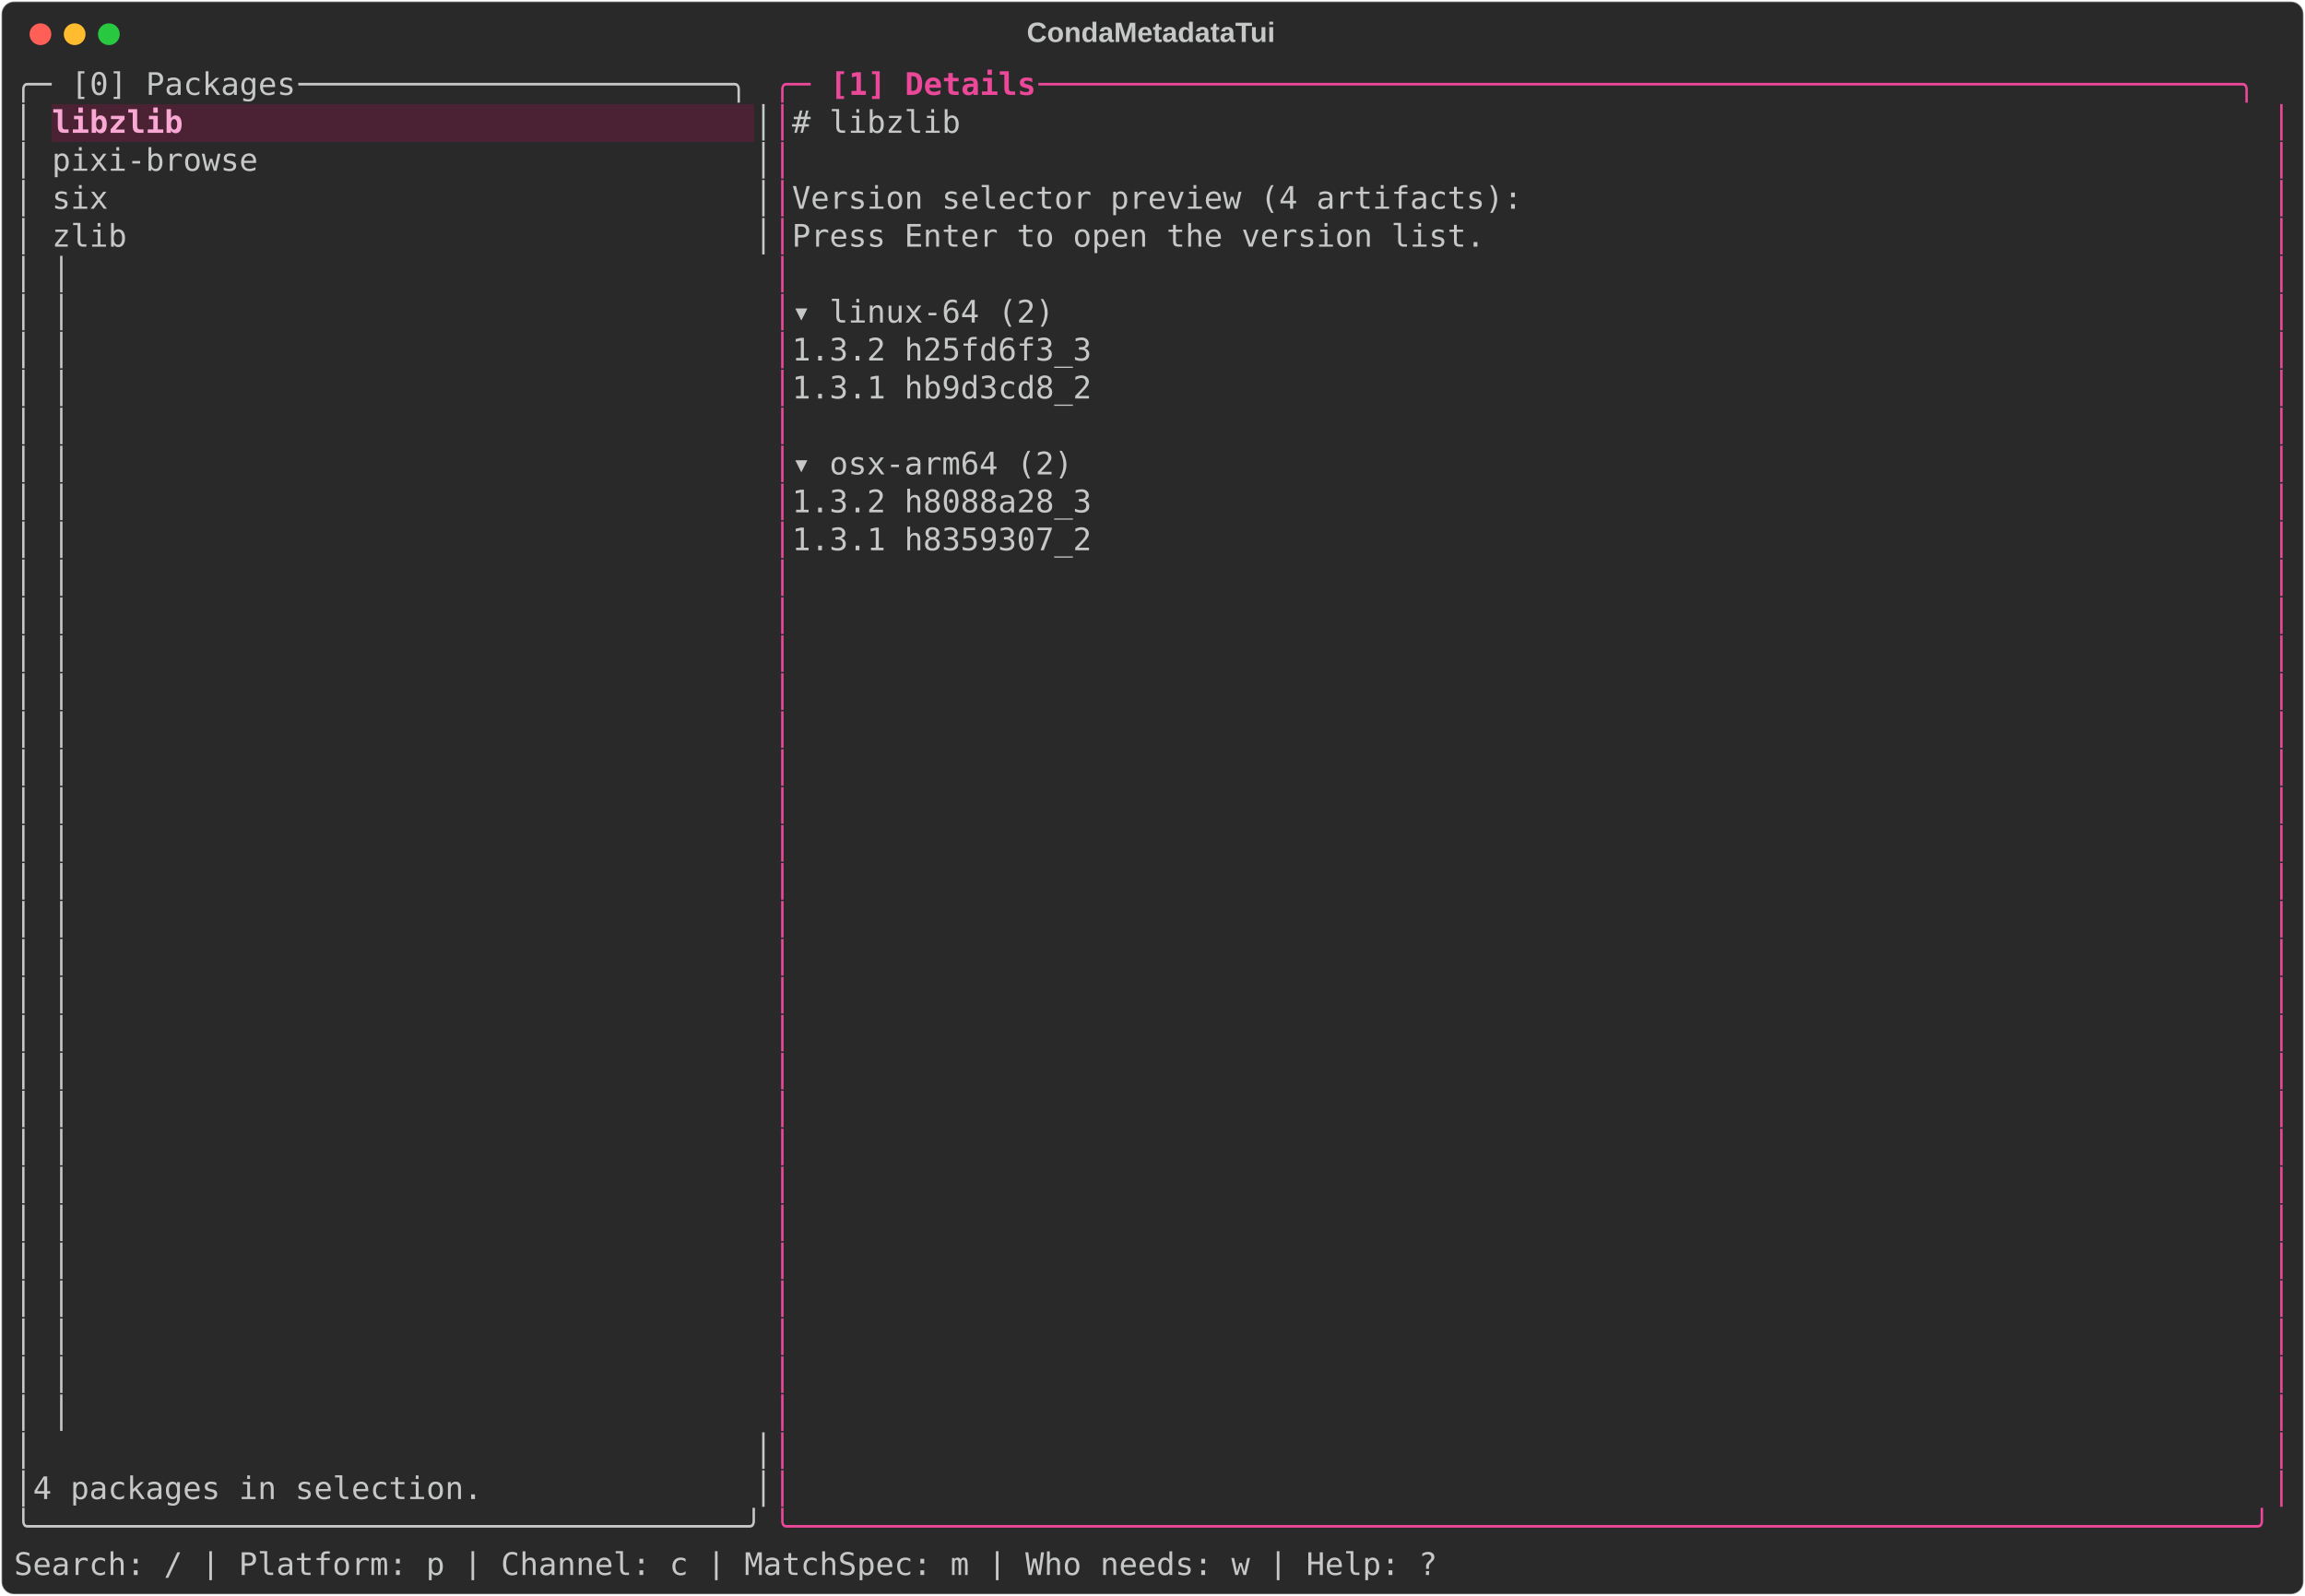
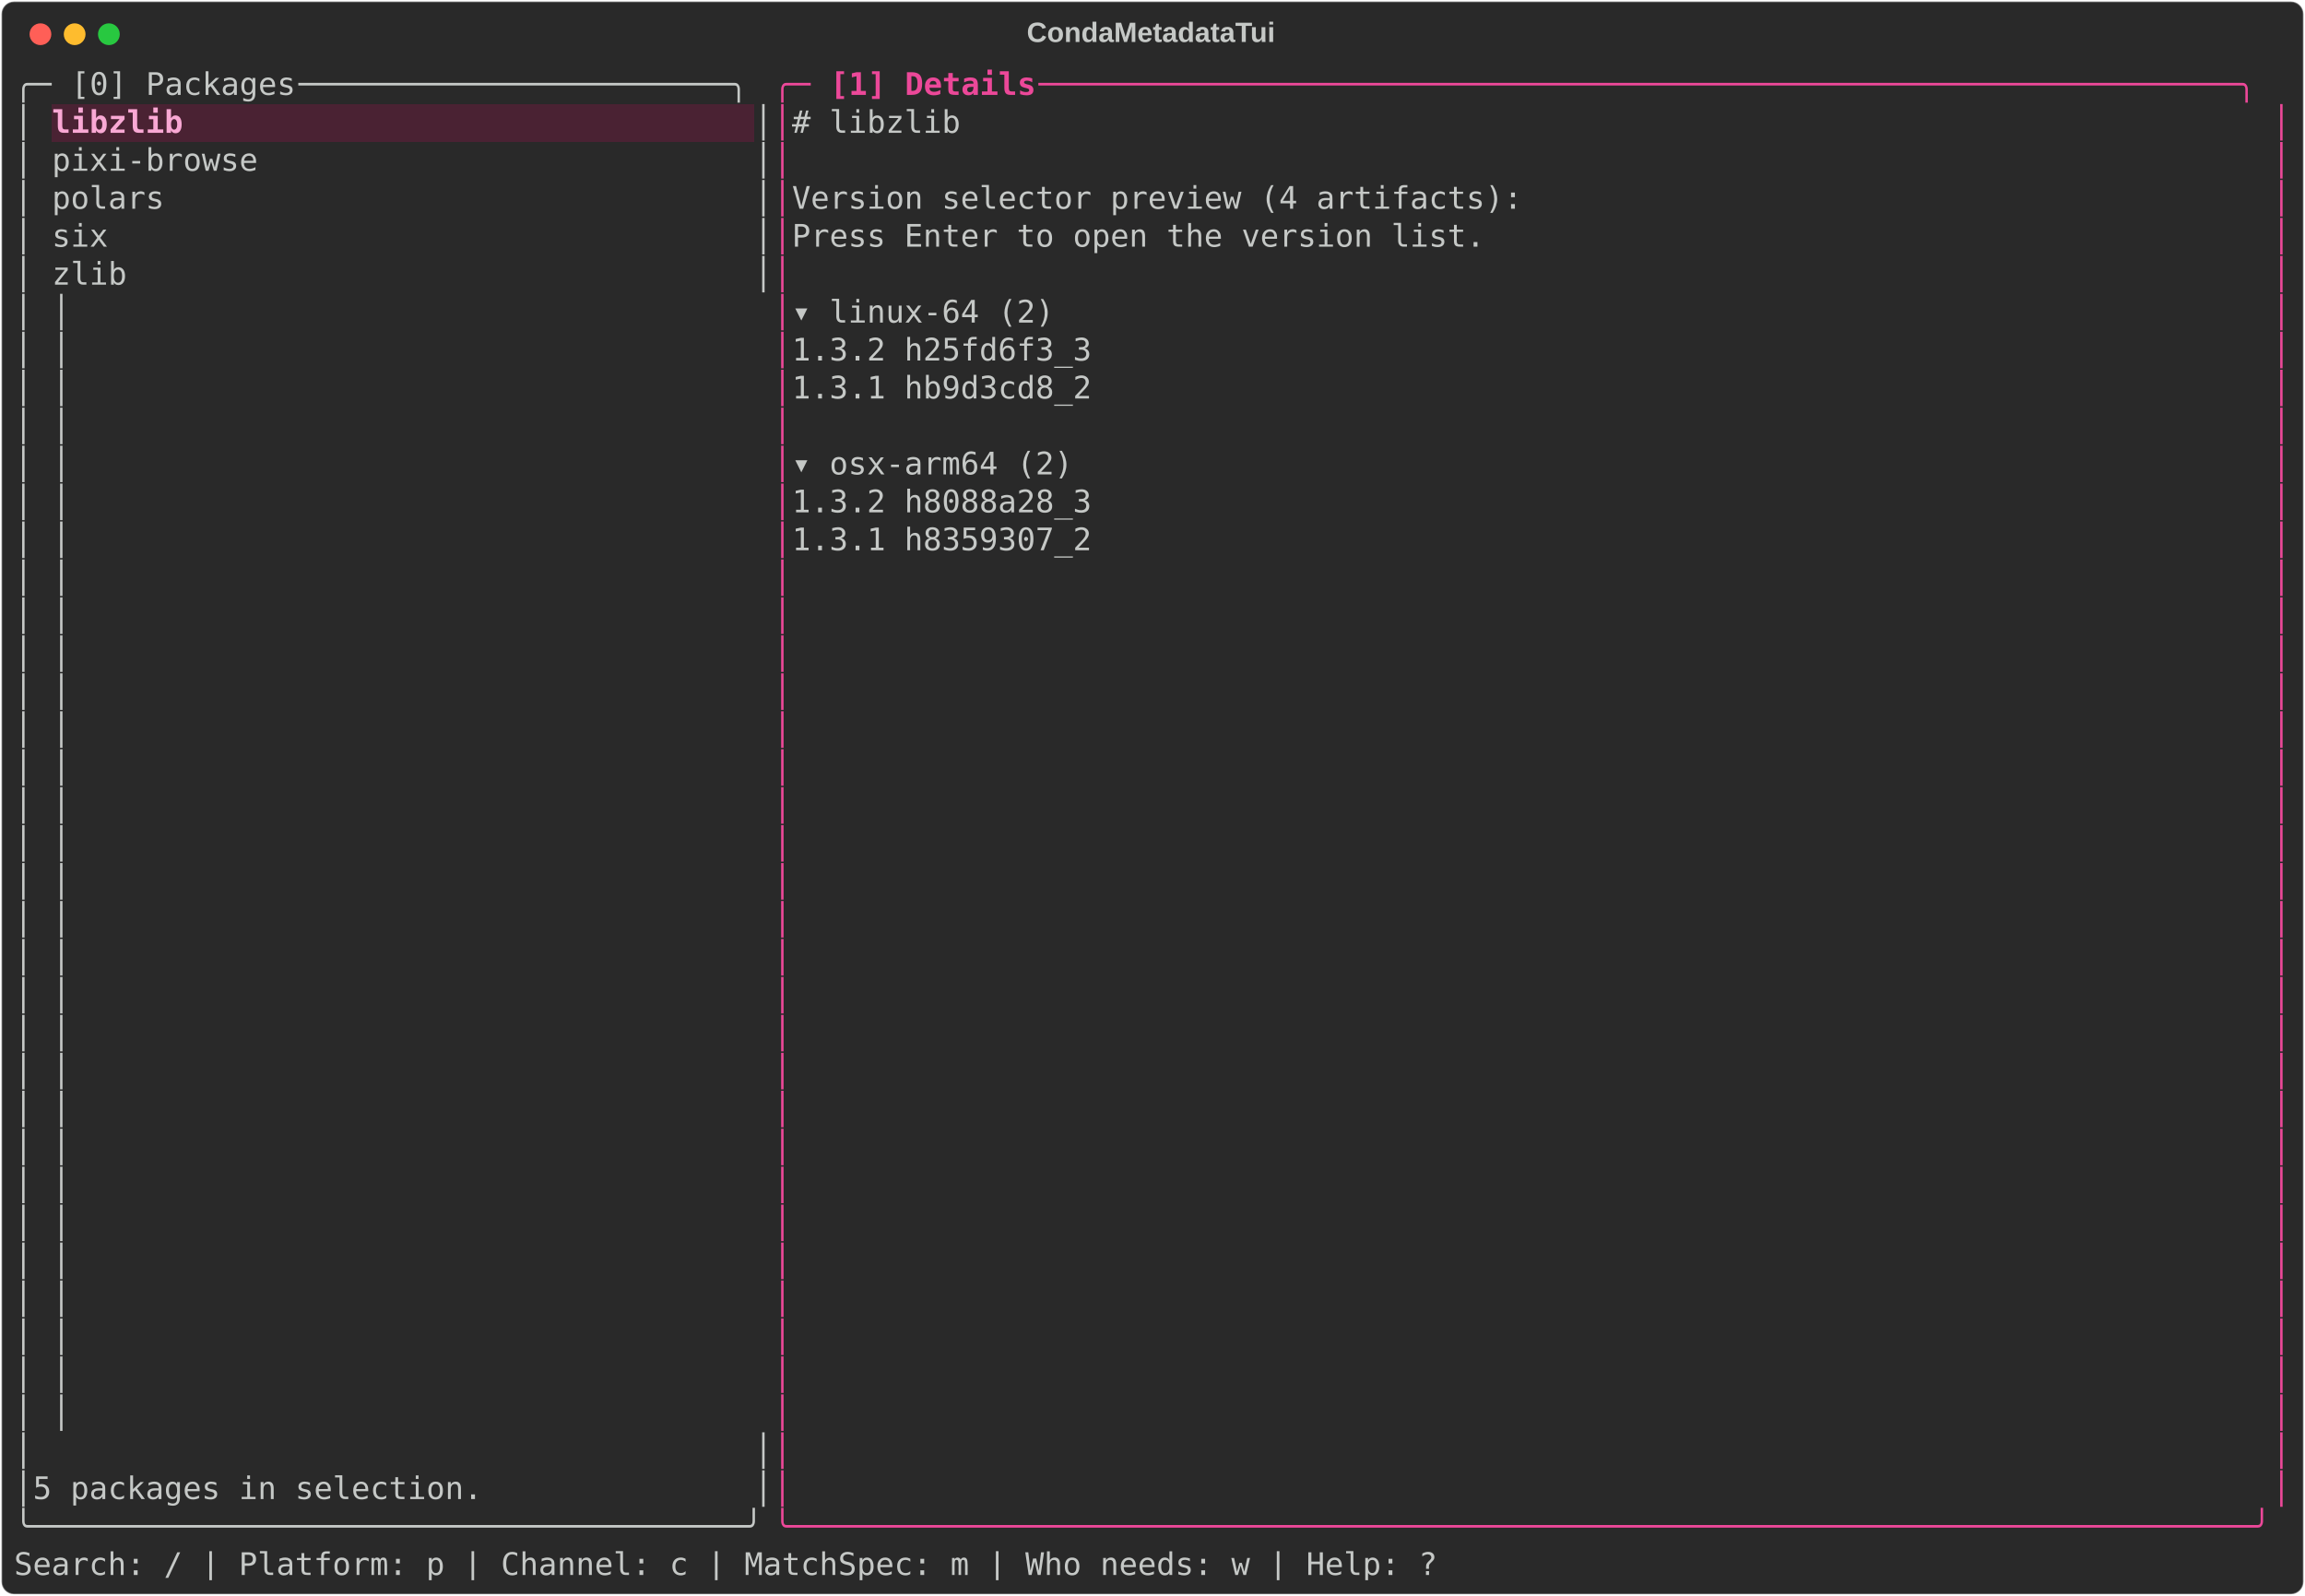
<svg xmlns="http://www.w3.org/2000/svg" class="rich-terminal" viewBox="0 0 1482 1026.0">
  <style>

    @font-face {
        font-family: "Fira Code";
        src: local("FiraCode-Regular"),
                url("https://cdnjs.cloudflare.com/ajax/libs/firacode/6.2.0/woff2/FiraCode-Regular.woff2") format("woff2"),
                url("https://cdnjs.cloudflare.com/ajax/libs/firacode/6.2.0/woff/FiraCode-Regular.woff") format("woff");
        font-style: normal;
        font-weight: 400;
    }
    @font-face {
        font-family: "Fira Code";
        src: local("FiraCode-Bold"),
                url("https://cdnjs.cloudflare.com/ajax/libs/firacode/6.2.0/woff2/FiraCode-Bold.woff2") format("woff2"),
                url("https://cdnjs.cloudflare.com/ajax/libs/firacode/6.2.0/woff/FiraCode-Bold.woff") format("woff");
        font-style: bold;
        font-weight: 700;
    }

    .terminal-matrix {
        font-family: Fira Code, monospace;
        font-size: 20px;
        line-height: 24.4px;
        font-variant-east-asian: full-width;
    }

    .terminal-title {
        font-size: 18px;
        font-weight: bold;
        font-family: arial;
    }

    .terminal-r1 { fill: #c5c8c6 }
.terminal-r2 { fill: #ec4899 }
.terminal-r3 { fill: #ec4899;font-weight: bold }
.terminal-r4 { fill: #f9a8d4;font-weight: bold }
    </style>
  <defs>
    <clipPath id="terminal-clip-terminal">
      <rect x="0" y="0" width="1463.0" height="975.0" />
    </clipPath>
    <clipPath id="terminal-line-0">
      <rect x="0" y="1.5" width="1464" height="24.65" />
    </clipPath>
    <clipPath id="terminal-line-1">
      <rect x="0" y="25.9" width="1464" height="24.65" />
    </clipPath>
    <clipPath id="terminal-line-2">
      <rect x="0" y="50.3" width="1464" height="24.65" />
    </clipPath>
    <clipPath id="terminal-line-3">
      <rect x="0" y="74.7" width="1464" height="24.65" />
    </clipPath>
    <clipPath id="terminal-line-4">
      <rect x="0" y="99.1" width="1464" height="24.65" />
    </clipPath>
    <clipPath id="terminal-line-5">
      <rect x="0" y="123.5" width="1464" height="24.65" />
    </clipPath>
    <clipPath id="terminal-line-6">
      <rect x="0" y="147.9" width="1464" height="24.65" />
    </clipPath>
    <clipPath id="terminal-line-7">
      <rect x="0" y="172.3" width="1464" height="24.65" />
    </clipPath>
    <clipPath id="terminal-line-8">
      <rect x="0" y="196.7" width="1464" height="24.65" />
    </clipPath>
    <clipPath id="terminal-line-9">
      <rect x="0" y="221.1" width="1464" height="24.65" />
    </clipPath>
    <clipPath id="terminal-line-10">
      <rect x="0" y="245.5" width="1464" height="24.65" />
    </clipPath>
    <clipPath id="terminal-line-11">
      <rect x="0" y="269.9" width="1464" height="24.65" />
    </clipPath>
    <clipPath id="terminal-line-12">
      <rect x="0" y="294.3" width="1464" height="24.65" />
    </clipPath>
    <clipPath id="terminal-line-13">
      <rect x="0" y="318.7" width="1464" height="24.65" />
    </clipPath>
    <clipPath id="terminal-line-14">
      <rect x="0" y="343.1" width="1464" height="24.65" />
    </clipPath>
    <clipPath id="terminal-line-15">
      <rect x="0" y="367.5" width="1464" height="24.65" />
    </clipPath>
    <clipPath id="terminal-line-16">
      <rect x="0" y="391.9" width="1464" height="24.65" />
    </clipPath>
    <clipPath id="terminal-line-17">
      <rect x="0" y="416.3" width="1464" height="24.65" />
    </clipPath>
    <clipPath id="terminal-line-18">
      <rect x="0" y="440.7" width="1464" height="24.65" />
    </clipPath>
    <clipPath id="terminal-line-19">
      <rect x="0" y="465.1" width="1464" height="24.65" />
    </clipPath>
    <clipPath id="terminal-line-20">
      <rect x="0" y="489.5" width="1464" height="24.65" />
    </clipPath>
    <clipPath id="terminal-line-21">
      <rect x="0" y="513.9" width="1464" height="24.65" />
    </clipPath>
    <clipPath id="terminal-line-22">
      <rect x="0" y="538.3" width="1464" height="24.65" />
    </clipPath>
    <clipPath id="terminal-line-23">
      <rect x="0" y="562.7" width="1464" height="24.65" />
    </clipPath>
    <clipPath id="terminal-line-24">
      <rect x="0" y="587.1" width="1464" height="24.65" />
    </clipPath>
    <clipPath id="terminal-line-25">
      <rect x="0" y="611.5" width="1464" height="24.65" />
    </clipPath>
    <clipPath id="terminal-line-26">
      <rect x="0" y="635.9" width="1464" height="24.65" />
    </clipPath>
    <clipPath id="terminal-line-27">
      <rect x="0" y="660.3" width="1464" height="24.65" />
    </clipPath>
    <clipPath id="terminal-line-28">
      <rect x="0" y="684.7" width="1464" height="24.65" />
    </clipPath>
    <clipPath id="terminal-line-29">
      <rect x="0" y="709.1" width="1464" height="24.65" />
    </clipPath>
    <clipPath id="terminal-line-30">
      <rect x="0" y="733.5" width="1464" height="24.65" />
    </clipPath>
    <clipPath id="terminal-line-31">
      <rect x="0" y="757.9" width="1464" height="24.65" />
    </clipPath>
    <clipPath id="terminal-line-32">
      <rect x="0" y="782.3" width="1464" height="24.65" />
    </clipPath>
    <clipPath id="terminal-line-33">
      <rect x="0" y="806.7" width="1464" height="24.65" />
    </clipPath>
    <clipPath id="terminal-line-34">
      <rect x="0" y="831.1" width="1464" height="24.65" />
    </clipPath>
    <clipPath id="terminal-line-35">
      <rect x="0" y="855.5" width="1464" height="24.65" />
    </clipPath>
    <clipPath id="terminal-line-36">
      <rect x="0" y="879.9" width="1464" height="24.65" />
    </clipPath>
    <clipPath id="terminal-line-37">
      <rect x="0" y="904.3" width="1464" height="24.65" />
    </clipPath>
    <clipPath id="terminal-line-38">
      <rect x="0" y="928.7" width="1464" height="24.65" />
    </clipPath>
  </defs>
  <rect fill="#292929" stroke="rgba(255,255,255,0.35)" stroke-width="1" x="1" y="1" width="1480" height="1024" rx="8" />
  <text class="terminal-title" fill="#c5c8c6" text-anchor="middle" x="740" y="27">CondaMetadataTui</text>
  <g transform="translate(26,22)">
    <circle cx="0" cy="0" r="7" fill="#ff5f57" />
    <circle cx="22" cy="0" r="7" fill="#febc2e" />
    <circle cx="44" cy="0" r="7" fill="#28c840" />
  </g>
  <g transform="translate(9, 41)" clip-path="url(#terminal-clip-terminal)">
    <rect fill="#4a2233" x="24.4" y="25.9" width="85.4" height="24.65" shape-rendering="crispEdges" />
    <rect fill="#4a2233" x="109.8" y="25.9" width="366" height="24.65" shape-rendering="crispEdges" />
    <g class="terminal-matrix">
      <text class="terminal-r1" x="0" y="20" textLength="36.6" clip-path="url(#terminal-line-0)">╭─ </text>
      <text class="terminal-r1" x="36.6" y="20" textLength="146.4" clip-path="url(#terminal-line-0)">[0] Packages</text>
      <text class="terminal-r1" x="183" y="20" textLength="305" clip-path="url(#terminal-line-0)"> ───────────────────────╮</text>
      <text class="terminal-r2" x="488" y="20" textLength="36.6" clip-path="url(#terminal-line-0)">╭─ </text>
      <text class="terminal-r3" x="524.6" y="20" textLength="134.2" clip-path="url(#terminal-line-0)">[1] Details</text>
      <text class="terminal-r2" x="658.8" y="20" textLength="805.2" clip-path="url(#terminal-line-0)"> ────────────────────────────────────────────────────────────────╮</text>
      <text class="terminal-r1" x="1464" y="20" textLength="12.2" clip-path="url(#terminal-line-0)">
</text>
      <text class="terminal-r1" x="0" y="44.4" textLength="12.2" clip-path="url(#terminal-line-1)">│</text>
      <text class="terminal-r4" x="24.4" y="44.4" textLength="85.4" clip-path="url(#terminal-line-1)">libzlib</text>
      <text class="terminal-r1" x="475.8" y="44.4" textLength="12.2" clip-path="url(#terminal-line-1)">│</text>
      <text class="terminal-r2" x="488" y="44.4" textLength="12.2" clip-path="url(#terminal-line-1)">│</text>
      <text class="terminal-r1" x="500.2" y="44.4" textLength="109.8" clip-path="url(#terminal-line-1)"># libzlib</text>
      <text class="terminal-r2" x="1451.8" y="44.4" textLength="12.2" clip-path="url(#terminal-line-1)">│</text>
      <text class="terminal-r1" x="1464" y="44.4" textLength="12.2" clip-path="url(#terminal-line-1)">
</text>
      <text class="terminal-r1" x="0" y="68.8" textLength="12.2" clip-path="url(#terminal-line-2)">│</text>
      <text class="terminal-r1" x="24.4" y="68.8" textLength="134.2" clip-path="url(#terminal-line-2)">pixi-browse</text>
      <text class="terminal-r1" x="475.8" y="68.8" textLength="12.2" clip-path="url(#terminal-line-2)">│</text>
      <text class="terminal-r2" x="488" y="68.8" textLength="12.2" clip-path="url(#terminal-line-2)">│</text>
      <text class="terminal-r2" x="1451.8" y="68.8" textLength="12.2" clip-path="url(#terminal-line-2)">│</text>
      <text class="terminal-r1" x="1464" y="68.8" textLength="12.2" clip-path="url(#terminal-line-2)">
</text>
      <text class="terminal-r1" x="0" y="93.2" textLength="12.2" clip-path="url(#terminal-line-3)">│</text>
-       <text class="terminal-r1" x="24.4" y="93.2" textLength="36.6" clip-path="url(#terminal-line-3)">six</text>
+       <text class="terminal-r1" x="24.4" y="93.2" textLength="73.2" clip-path="url(#terminal-line-3)">polars</text>
      <text class="terminal-r1" x="475.8" y="93.2" textLength="12.2" clip-path="url(#terminal-line-3)">│</text>
      <text class="terminal-r2" x="488" y="93.2" textLength="12.2" clip-path="url(#terminal-line-3)">│</text>
      <text class="terminal-r1" x="500.2" y="93.2" textLength="475.8" clip-path="url(#terminal-line-3)">Version selector preview (4 artifacts):</text>
      <text class="terminal-r2" x="1451.8" y="93.2" textLength="12.2" clip-path="url(#terminal-line-3)">│</text>
      <text class="terminal-r1" x="1464" y="93.2" textLength="12.2" clip-path="url(#terminal-line-3)">
</text>
      <text class="terminal-r1" x="0" y="117.6" textLength="12.2" clip-path="url(#terminal-line-4)">│</text>
-       <text class="terminal-r1" x="24.4" y="117.6" textLength="48.8" clip-path="url(#terminal-line-4)">zlib</text>
+       <text class="terminal-r1" x="24.4" y="117.6" textLength="36.6" clip-path="url(#terminal-line-4)">six</text>
      <text class="terminal-r1" x="475.8" y="117.6" textLength="12.2" clip-path="url(#terminal-line-4)">│</text>
      <text class="terminal-r2" x="488" y="117.6" textLength="12.2" clip-path="url(#terminal-line-4)">│</text>
      <text class="terminal-r1" x="500.2" y="117.6" textLength="451.4" clip-path="url(#terminal-line-4)">Press Enter to open the version list.</text>
      <text class="terminal-r2" x="1451.8" y="117.6" textLength="12.2" clip-path="url(#terminal-line-4)">│</text>
      <text class="terminal-r1" x="1464" y="117.6" textLength="12.2" clip-path="url(#terminal-line-4)">
</text>
      <text class="terminal-r1" x="0" y="142" textLength="12.2" clip-path="url(#terminal-line-5)">│</text>
-       <text class="terminal-r1" x="24.4" y="142" textLength="463.6" clip-path="url(#terminal-line-5)">                                     │</text>
+       <text class="terminal-r1" x="24.4" y="142" textLength="48.8" clip-path="url(#terminal-line-5)">zlib</text>
+       <text class="terminal-r1" x="475.8" y="142" textLength="12.2" clip-path="url(#terminal-line-5)">│</text>
      <text class="terminal-r2" x="488" y="142" textLength="12.2" clip-path="url(#terminal-line-5)">│</text>
      <text class="terminal-r2" x="1451.8" y="142" textLength="12.2" clip-path="url(#terminal-line-5)">│</text>
      <text class="terminal-r1" x="1464" y="142" textLength="12.2" clip-path="url(#terminal-line-5)">
</text>
      <text class="terminal-r1" x="0" y="166.4" textLength="12.2" clip-path="url(#terminal-line-6)">│</text>
      <text class="terminal-r1" x="24.4" y="166.4" textLength="463.6" clip-path="url(#terminal-line-6)">                                     │</text>
      <text class="terminal-r2" x="488" y="166.4" textLength="12.2" clip-path="url(#terminal-line-6)">│</text>
      <text class="terminal-r1" x="500.2" y="166.4" textLength="170.8" clip-path="url(#terminal-line-6)">▾ linux-64 (2)</text>
      <text class="terminal-r2" x="1451.8" y="166.4" textLength="12.2" clip-path="url(#terminal-line-6)">│</text>
      <text class="terminal-r1" x="1464" y="166.4" textLength="12.2" clip-path="url(#terminal-line-6)">
</text>
      <text class="terminal-r1" x="0" y="190.8" textLength="12.2" clip-path="url(#terminal-line-7)">│</text>
      <text class="terminal-r1" x="24.4" y="190.8" textLength="463.6" clip-path="url(#terminal-line-7)">                                     │</text>
      <text class="terminal-r2" x="488" y="190.8" textLength="12.2" clip-path="url(#terminal-line-7)">│</text>
      <text class="terminal-r1" x="500.2" y="190.8" textLength="195.2" clip-path="url(#terminal-line-7)">1.3.2 h25fd6f3_3</text>
      <text class="terminal-r2" x="1451.8" y="190.8" textLength="12.2" clip-path="url(#terminal-line-7)">│</text>
      <text class="terminal-r1" x="1464" y="190.8" textLength="12.2" clip-path="url(#terminal-line-7)">
</text>
      <text class="terminal-r1" x="0" y="215.2" textLength="12.2" clip-path="url(#terminal-line-8)">│</text>
      <text class="terminal-r1" x="24.4" y="215.2" textLength="463.6" clip-path="url(#terminal-line-8)">                                     │</text>
      <text class="terminal-r2" x="488" y="215.2" textLength="12.2" clip-path="url(#terminal-line-8)">│</text>
      <text class="terminal-r1" x="500.2" y="215.2" textLength="195.2" clip-path="url(#terminal-line-8)">1.3.1 hb9d3cd8_2</text>
      <text class="terminal-r2" x="1451.8" y="215.2" textLength="12.2" clip-path="url(#terminal-line-8)">│</text>
      <text class="terminal-r1" x="1464" y="215.2" textLength="12.2" clip-path="url(#terminal-line-8)">
</text>
      <text class="terminal-r1" x="0" y="239.6" textLength="12.2" clip-path="url(#terminal-line-9)">│</text>
      <text class="terminal-r1" x="24.4" y="239.6" textLength="463.6" clip-path="url(#terminal-line-9)">                                     │</text>
      <text class="terminal-r2" x="488" y="239.6" textLength="12.2" clip-path="url(#terminal-line-9)">│</text>
      <text class="terminal-r2" x="1451.8" y="239.6" textLength="12.2" clip-path="url(#terminal-line-9)">│</text>
      <text class="terminal-r1" x="1464" y="239.6" textLength="12.2" clip-path="url(#terminal-line-9)">
</text>
      <text class="terminal-r1" x="0" y="264" textLength="12.2" clip-path="url(#terminal-line-10)">│</text>
      <text class="terminal-r1" x="24.4" y="264" textLength="463.6" clip-path="url(#terminal-line-10)">                                     │</text>
      <text class="terminal-r2" x="488" y="264" textLength="12.2" clip-path="url(#terminal-line-10)">│</text>
      <text class="terminal-r1" x="500.2" y="264" textLength="183" clip-path="url(#terminal-line-10)">▾ osx-arm64 (2)</text>
      <text class="terminal-r2" x="1451.8" y="264" textLength="12.2" clip-path="url(#terminal-line-10)">│</text>
      <text class="terminal-r1" x="1464" y="264" textLength="12.2" clip-path="url(#terminal-line-10)">
</text>
      <text class="terminal-r1" x="0" y="288.4" textLength="12.2" clip-path="url(#terminal-line-11)">│</text>
      <text class="terminal-r1" x="24.4" y="288.4" textLength="463.6" clip-path="url(#terminal-line-11)">                                     │</text>
      <text class="terminal-r2" x="488" y="288.4" textLength="12.2" clip-path="url(#terminal-line-11)">│</text>
      <text class="terminal-r1" x="500.2" y="288.4" textLength="195.2" clip-path="url(#terminal-line-11)">1.3.2 h8088a28_3</text>
      <text class="terminal-r2" x="1451.8" y="288.4" textLength="12.2" clip-path="url(#terminal-line-11)">│</text>
      <text class="terminal-r1" x="1464" y="288.4" textLength="12.2" clip-path="url(#terminal-line-11)">
</text>
      <text class="terminal-r1" x="0" y="312.8" textLength="12.2" clip-path="url(#terminal-line-12)">│</text>
      <text class="terminal-r1" x="24.4" y="312.8" textLength="463.6" clip-path="url(#terminal-line-12)">                                     │</text>
      <text class="terminal-r2" x="488" y="312.8" textLength="12.2" clip-path="url(#terminal-line-12)">│</text>
      <text class="terminal-r1" x="500.2" y="312.8" textLength="195.2" clip-path="url(#terminal-line-12)">1.3.1 h8359307_2</text>
      <text class="terminal-r2" x="1451.8" y="312.8" textLength="12.2" clip-path="url(#terminal-line-12)">│</text>
      <text class="terminal-r1" x="1464" y="312.8" textLength="12.2" clip-path="url(#terminal-line-12)">
</text>
      <text class="terminal-r1" x="0" y="337.2" textLength="12.2" clip-path="url(#terminal-line-13)">│</text>
      <text class="terminal-r1" x="24.4" y="337.2" textLength="463.6" clip-path="url(#terminal-line-13)">                                     │</text>
      <text class="terminal-r2" x="488" y="337.2" textLength="12.2" clip-path="url(#terminal-line-13)">│</text>
      <text class="terminal-r2" x="1451.8" y="337.2" textLength="12.2" clip-path="url(#terminal-line-13)">│</text>
      <text class="terminal-r1" x="1464" y="337.2" textLength="12.2" clip-path="url(#terminal-line-13)">
</text>
      <text class="terminal-r1" x="0" y="361.6" textLength="12.2" clip-path="url(#terminal-line-14)">│</text>
      <text class="terminal-r1" x="24.4" y="361.6" textLength="463.6" clip-path="url(#terminal-line-14)">                                     │</text>
      <text class="terminal-r2" x="488" y="361.6" textLength="12.2" clip-path="url(#terminal-line-14)">│</text>
      <text class="terminal-r2" x="1451.8" y="361.6" textLength="12.2" clip-path="url(#terminal-line-14)">│</text>
      <text class="terminal-r1" x="1464" y="361.6" textLength="12.2" clip-path="url(#terminal-line-14)">
</text>
      <text class="terminal-r1" x="0" y="386" textLength="12.2" clip-path="url(#terminal-line-15)">│</text>
      <text class="terminal-r1" x="24.4" y="386" textLength="463.6" clip-path="url(#terminal-line-15)">                                     │</text>
      <text class="terminal-r2" x="488" y="386" textLength="12.2" clip-path="url(#terminal-line-15)">│</text>
      <text class="terminal-r2" x="1451.8" y="386" textLength="12.2" clip-path="url(#terminal-line-15)">│</text>
      <text class="terminal-r1" x="1464" y="386" textLength="12.2" clip-path="url(#terminal-line-15)">
</text>
      <text class="terminal-r1" x="0" y="410.4" textLength="12.2" clip-path="url(#terminal-line-16)">│</text>
      <text class="terminal-r1" x="24.4" y="410.4" textLength="463.6" clip-path="url(#terminal-line-16)">                                     │</text>
      <text class="terminal-r2" x="488" y="410.4" textLength="12.2" clip-path="url(#terminal-line-16)">│</text>
      <text class="terminal-r2" x="1451.8" y="410.4" textLength="12.2" clip-path="url(#terminal-line-16)">│</text>
      <text class="terminal-r1" x="1464" y="410.4" textLength="12.2" clip-path="url(#terminal-line-16)">
</text>
      <text class="terminal-r1" x="0" y="434.8" textLength="12.2" clip-path="url(#terminal-line-17)">│</text>
      <text class="terminal-r1" x="24.4" y="434.8" textLength="463.6" clip-path="url(#terminal-line-17)">                                     │</text>
      <text class="terminal-r2" x="488" y="434.8" textLength="12.2" clip-path="url(#terminal-line-17)">│</text>
      <text class="terminal-r2" x="1451.8" y="434.8" textLength="12.2" clip-path="url(#terminal-line-17)">│</text>
      <text class="terminal-r1" x="1464" y="434.8" textLength="12.2" clip-path="url(#terminal-line-17)">
</text>
      <text class="terminal-r1" x="0" y="459.2" textLength="12.2" clip-path="url(#terminal-line-18)">│</text>
      <text class="terminal-r1" x="24.4" y="459.2" textLength="463.6" clip-path="url(#terminal-line-18)">                                     │</text>
      <text class="terminal-r2" x="488" y="459.2" textLength="12.2" clip-path="url(#terminal-line-18)">│</text>
      <text class="terminal-r2" x="1451.8" y="459.2" textLength="12.2" clip-path="url(#terminal-line-18)">│</text>
      <text class="terminal-r1" x="1464" y="459.2" textLength="12.2" clip-path="url(#terminal-line-18)">
</text>
      <text class="terminal-r1" x="0" y="483.6" textLength="12.2" clip-path="url(#terminal-line-19)">│</text>
      <text class="terminal-r1" x="24.4" y="483.6" textLength="463.6" clip-path="url(#terminal-line-19)">                                     │</text>
      <text class="terminal-r2" x="488" y="483.6" textLength="12.2" clip-path="url(#terminal-line-19)">│</text>
      <text class="terminal-r2" x="1451.8" y="483.6" textLength="12.2" clip-path="url(#terminal-line-19)">│</text>
      <text class="terminal-r1" x="1464" y="483.6" textLength="12.2" clip-path="url(#terminal-line-19)">
</text>
      <text class="terminal-r1" x="0" y="508" textLength="12.2" clip-path="url(#terminal-line-20)">│</text>
      <text class="terminal-r1" x="24.4" y="508" textLength="463.6" clip-path="url(#terminal-line-20)">                                     │</text>
      <text class="terminal-r2" x="488" y="508" textLength="12.2" clip-path="url(#terminal-line-20)">│</text>
      <text class="terminal-r2" x="1451.8" y="508" textLength="12.2" clip-path="url(#terminal-line-20)">│</text>
      <text class="terminal-r1" x="1464" y="508" textLength="12.2" clip-path="url(#terminal-line-20)">
</text>
      <text class="terminal-r1" x="0" y="532.4" textLength="12.2" clip-path="url(#terminal-line-21)">│</text>
      <text class="terminal-r1" x="24.4" y="532.4" textLength="463.6" clip-path="url(#terminal-line-21)">                                     │</text>
      <text class="terminal-r2" x="488" y="532.4" textLength="12.2" clip-path="url(#terminal-line-21)">│</text>
      <text class="terminal-r2" x="1451.8" y="532.4" textLength="12.2" clip-path="url(#terminal-line-21)">│</text>
      <text class="terminal-r1" x="1464" y="532.4" textLength="12.2" clip-path="url(#terminal-line-21)">
</text>
      <text class="terminal-r1" x="0" y="556.8" textLength="12.2" clip-path="url(#terminal-line-22)">│</text>
      <text class="terminal-r1" x="24.4" y="556.8" textLength="463.6" clip-path="url(#terminal-line-22)">                                     │</text>
      <text class="terminal-r2" x="488" y="556.8" textLength="12.2" clip-path="url(#terminal-line-22)">│</text>
      <text class="terminal-r2" x="1451.8" y="556.8" textLength="12.2" clip-path="url(#terminal-line-22)">│</text>
      <text class="terminal-r1" x="1464" y="556.8" textLength="12.2" clip-path="url(#terminal-line-22)">
</text>
      <text class="terminal-r1" x="0" y="581.2" textLength="12.2" clip-path="url(#terminal-line-23)">│</text>
      <text class="terminal-r1" x="24.4" y="581.2" textLength="463.6" clip-path="url(#terminal-line-23)">                                     │</text>
      <text class="terminal-r2" x="488" y="581.2" textLength="12.2" clip-path="url(#terminal-line-23)">│</text>
      <text class="terminal-r2" x="1451.8" y="581.2" textLength="12.2" clip-path="url(#terminal-line-23)">│</text>
      <text class="terminal-r1" x="1464" y="581.2" textLength="12.2" clip-path="url(#terminal-line-23)">
</text>
      <text class="terminal-r1" x="0" y="605.6" textLength="12.2" clip-path="url(#terminal-line-24)">│</text>
      <text class="terminal-r1" x="24.4" y="605.6" textLength="463.6" clip-path="url(#terminal-line-24)">                                     │</text>
      <text class="terminal-r2" x="488" y="605.6" textLength="12.2" clip-path="url(#terminal-line-24)">│</text>
      <text class="terminal-r2" x="1451.8" y="605.6" textLength="12.2" clip-path="url(#terminal-line-24)">│</text>
      <text class="terminal-r1" x="1464" y="605.6" textLength="12.2" clip-path="url(#terminal-line-24)">
</text>
      <text class="terminal-r1" x="0" y="630" textLength="12.2" clip-path="url(#terminal-line-25)">│</text>
      <text class="terminal-r1" x="24.4" y="630" textLength="463.6" clip-path="url(#terminal-line-25)">                                     │</text>
      <text class="terminal-r2" x="488" y="630" textLength="12.2" clip-path="url(#terminal-line-25)">│</text>
      <text class="terminal-r2" x="1451.8" y="630" textLength="12.2" clip-path="url(#terminal-line-25)">│</text>
      <text class="terminal-r1" x="1464" y="630" textLength="12.2" clip-path="url(#terminal-line-25)">
</text>
      <text class="terminal-r1" x="0" y="654.4" textLength="12.2" clip-path="url(#terminal-line-26)">│</text>
      <text class="terminal-r1" x="24.4" y="654.4" textLength="463.6" clip-path="url(#terminal-line-26)">                                     │</text>
      <text class="terminal-r2" x="488" y="654.4" textLength="12.2" clip-path="url(#terminal-line-26)">│</text>
      <text class="terminal-r2" x="1451.8" y="654.4" textLength="12.2" clip-path="url(#terminal-line-26)">│</text>
      <text class="terminal-r1" x="1464" y="654.4" textLength="12.2" clip-path="url(#terminal-line-26)">
</text>
      <text class="terminal-r1" x="0" y="678.8" textLength="12.2" clip-path="url(#terminal-line-27)">│</text>
      <text class="terminal-r1" x="24.4" y="678.8" textLength="463.6" clip-path="url(#terminal-line-27)">                                     │</text>
      <text class="terminal-r2" x="488" y="678.8" textLength="12.2" clip-path="url(#terminal-line-27)">│</text>
      <text class="terminal-r2" x="1451.8" y="678.8" textLength="12.2" clip-path="url(#terminal-line-27)">│</text>
      <text class="terminal-r1" x="1464" y="678.8" textLength="12.2" clip-path="url(#terminal-line-27)">
</text>
      <text class="terminal-r1" x="0" y="703.2" textLength="12.2" clip-path="url(#terminal-line-28)">│</text>
      <text class="terminal-r1" x="24.4" y="703.2" textLength="463.6" clip-path="url(#terminal-line-28)">                                     │</text>
      <text class="terminal-r2" x="488" y="703.2" textLength="12.2" clip-path="url(#terminal-line-28)">│</text>
      <text class="terminal-r2" x="1451.8" y="703.2" textLength="12.2" clip-path="url(#terminal-line-28)">│</text>
      <text class="terminal-r1" x="1464" y="703.2" textLength="12.2" clip-path="url(#terminal-line-28)">
</text>
      <text class="terminal-r1" x="0" y="727.6" textLength="12.2" clip-path="url(#terminal-line-29)">│</text>
      <text class="terminal-r1" x="24.4" y="727.6" textLength="463.6" clip-path="url(#terminal-line-29)">                                     │</text>
      <text class="terminal-r2" x="488" y="727.6" textLength="12.2" clip-path="url(#terminal-line-29)">│</text>
      <text class="terminal-r2" x="1451.8" y="727.6" textLength="12.2" clip-path="url(#terminal-line-29)">│</text>
      <text class="terminal-r1" x="1464" y="727.6" textLength="12.2" clip-path="url(#terminal-line-29)">
</text>
      <text class="terminal-r1" x="0" y="752" textLength="12.2" clip-path="url(#terminal-line-30)">│</text>
      <text class="terminal-r1" x="24.4" y="752" textLength="463.6" clip-path="url(#terminal-line-30)">                                     │</text>
      <text class="terminal-r2" x="488" y="752" textLength="12.2" clip-path="url(#terminal-line-30)">│</text>
      <text class="terminal-r2" x="1451.8" y="752" textLength="12.2" clip-path="url(#terminal-line-30)">│</text>
      <text class="terminal-r1" x="1464" y="752" textLength="12.2" clip-path="url(#terminal-line-30)">
</text>
      <text class="terminal-r1" x="0" y="776.4" textLength="12.2" clip-path="url(#terminal-line-31)">│</text>
      <text class="terminal-r1" x="24.4" y="776.4" textLength="463.6" clip-path="url(#terminal-line-31)">                                     │</text>
      <text class="terminal-r2" x="488" y="776.4" textLength="12.2" clip-path="url(#terminal-line-31)">│</text>
      <text class="terminal-r2" x="1451.8" y="776.4" textLength="12.2" clip-path="url(#terminal-line-31)">│</text>
      <text class="terminal-r1" x="1464" y="776.4" textLength="12.2" clip-path="url(#terminal-line-31)">
</text>
      <text class="terminal-r1" x="0" y="800.8" textLength="12.2" clip-path="url(#terminal-line-32)">│</text>
      <text class="terminal-r1" x="24.4" y="800.8" textLength="463.6" clip-path="url(#terminal-line-32)">                                     │</text>
      <text class="terminal-r2" x="488" y="800.8" textLength="12.2" clip-path="url(#terminal-line-32)">│</text>
      <text class="terminal-r2" x="1451.8" y="800.8" textLength="12.2" clip-path="url(#terminal-line-32)">│</text>
      <text class="terminal-r1" x="1464" y="800.8" textLength="12.2" clip-path="url(#terminal-line-32)">
</text>
      <text class="terminal-r1" x="0" y="825.2" textLength="12.2" clip-path="url(#terminal-line-33)">│</text>
      <text class="terminal-r1" x="24.4" y="825.2" textLength="463.6" clip-path="url(#terminal-line-33)">                                     │</text>
      <text class="terminal-r2" x="488" y="825.2" textLength="12.2" clip-path="url(#terminal-line-33)">│</text>
      <text class="terminal-r2" x="1451.8" y="825.2" textLength="12.2" clip-path="url(#terminal-line-33)">│</text>
      <text class="terminal-r1" x="1464" y="825.2" textLength="12.2" clip-path="url(#terminal-line-33)">
</text>
      <text class="terminal-r1" x="0" y="849.6" textLength="12.2" clip-path="url(#terminal-line-34)">│</text>
      <text class="terminal-r1" x="24.4" y="849.6" textLength="463.6" clip-path="url(#terminal-line-34)">                                     │</text>
      <text class="terminal-r2" x="488" y="849.6" textLength="12.2" clip-path="url(#terminal-line-34)">│</text>
      <text class="terminal-r2" x="1451.8" y="849.6" textLength="12.2" clip-path="url(#terminal-line-34)">│</text>
      <text class="terminal-r1" x="1464" y="849.6" textLength="12.2" clip-path="url(#terminal-line-34)">
</text>
      <text class="terminal-r1" x="0" y="874" textLength="12.2" clip-path="url(#terminal-line-35)">│</text>
      <text class="terminal-r1" x="24.4" y="874" textLength="463.6" clip-path="url(#terminal-line-35)">                                     │</text>
      <text class="terminal-r2" x="488" y="874" textLength="12.2" clip-path="url(#terminal-line-35)">│</text>
      <text class="terminal-r2" x="1451.8" y="874" textLength="12.2" clip-path="url(#terminal-line-35)">│</text>
      <text class="terminal-r1" x="1464" y="874" textLength="12.2" clip-path="url(#terminal-line-35)">
</text>
      <text class="terminal-r1" x="0" y="898.4" textLength="12.2" clip-path="url(#terminal-line-36)">│</text>
      <text class="terminal-r1" x="475.8" y="898.4" textLength="12.2" clip-path="url(#terminal-line-36)">│</text>
      <text class="terminal-r2" x="488" y="898.4" textLength="12.2" clip-path="url(#terminal-line-36)">│</text>
      <text class="terminal-r2" x="1451.8" y="898.4" textLength="12.2" clip-path="url(#terminal-line-36)">│</text>
      <text class="terminal-r1" x="1464" y="898.4" textLength="12.2" clip-path="url(#terminal-line-36)">
</text>
      <text class="terminal-r1" x="0" y="922.8" textLength="12.2" clip-path="url(#terminal-line-37)">│</text>
-       <text class="terminal-r1" x="12.2" y="922.8" textLength="292.8" clip-path="url(#terminal-line-37)">4 packages in selection.</text>
+       <text class="terminal-r1" x="12.2" y="922.8" textLength="292.8" clip-path="url(#terminal-line-37)">5 packages in selection.</text>
      <text class="terminal-r1" x="475.8" y="922.8" textLength="12.2" clip-path="url(#terminal-line-37)">│</text>
      <text class="terminal-r2" x="488" y="922.8" textLength="12.2" clip-path="url(#terminal-line-37)">│</text>
      <text class="terminal-r2" x="1451.8" y="922.8" textLength="12.2" clip-path="url(#terminal-line-37)">│</text>
      <text class="terminal-r1" x="1464" y="922.8" textLength="12.2" clip-path="url(#terminal-line-37)">
</text>
      <text class="terminal-r1" x="0" y="947.2" textLength="488" clip-path="url(#terminal-line-38)">╰──────────────────────────────────────╯</text>
      <text class="terminal-r2" x="488" y="947.2" textLength="976" clip-path="url(#terminal-line-38)">╰──────────────────────────────────────────────────────────────────────────────╯</text>
      <text class="terminal-r1" x="1464" y="947.2" textLength="12.2" clip-path="url(#terminal-line-38)">
</text>
      <text class="terminal-r1" x="0" y="971.6" textLength="927.2" clip-path="url(#terminal-line-39)">Search: / | Platform: p | Channel: c | MatchSpec: m | Who needs: w | Help: ?</text>
    </g>
  </g>
</svg>
